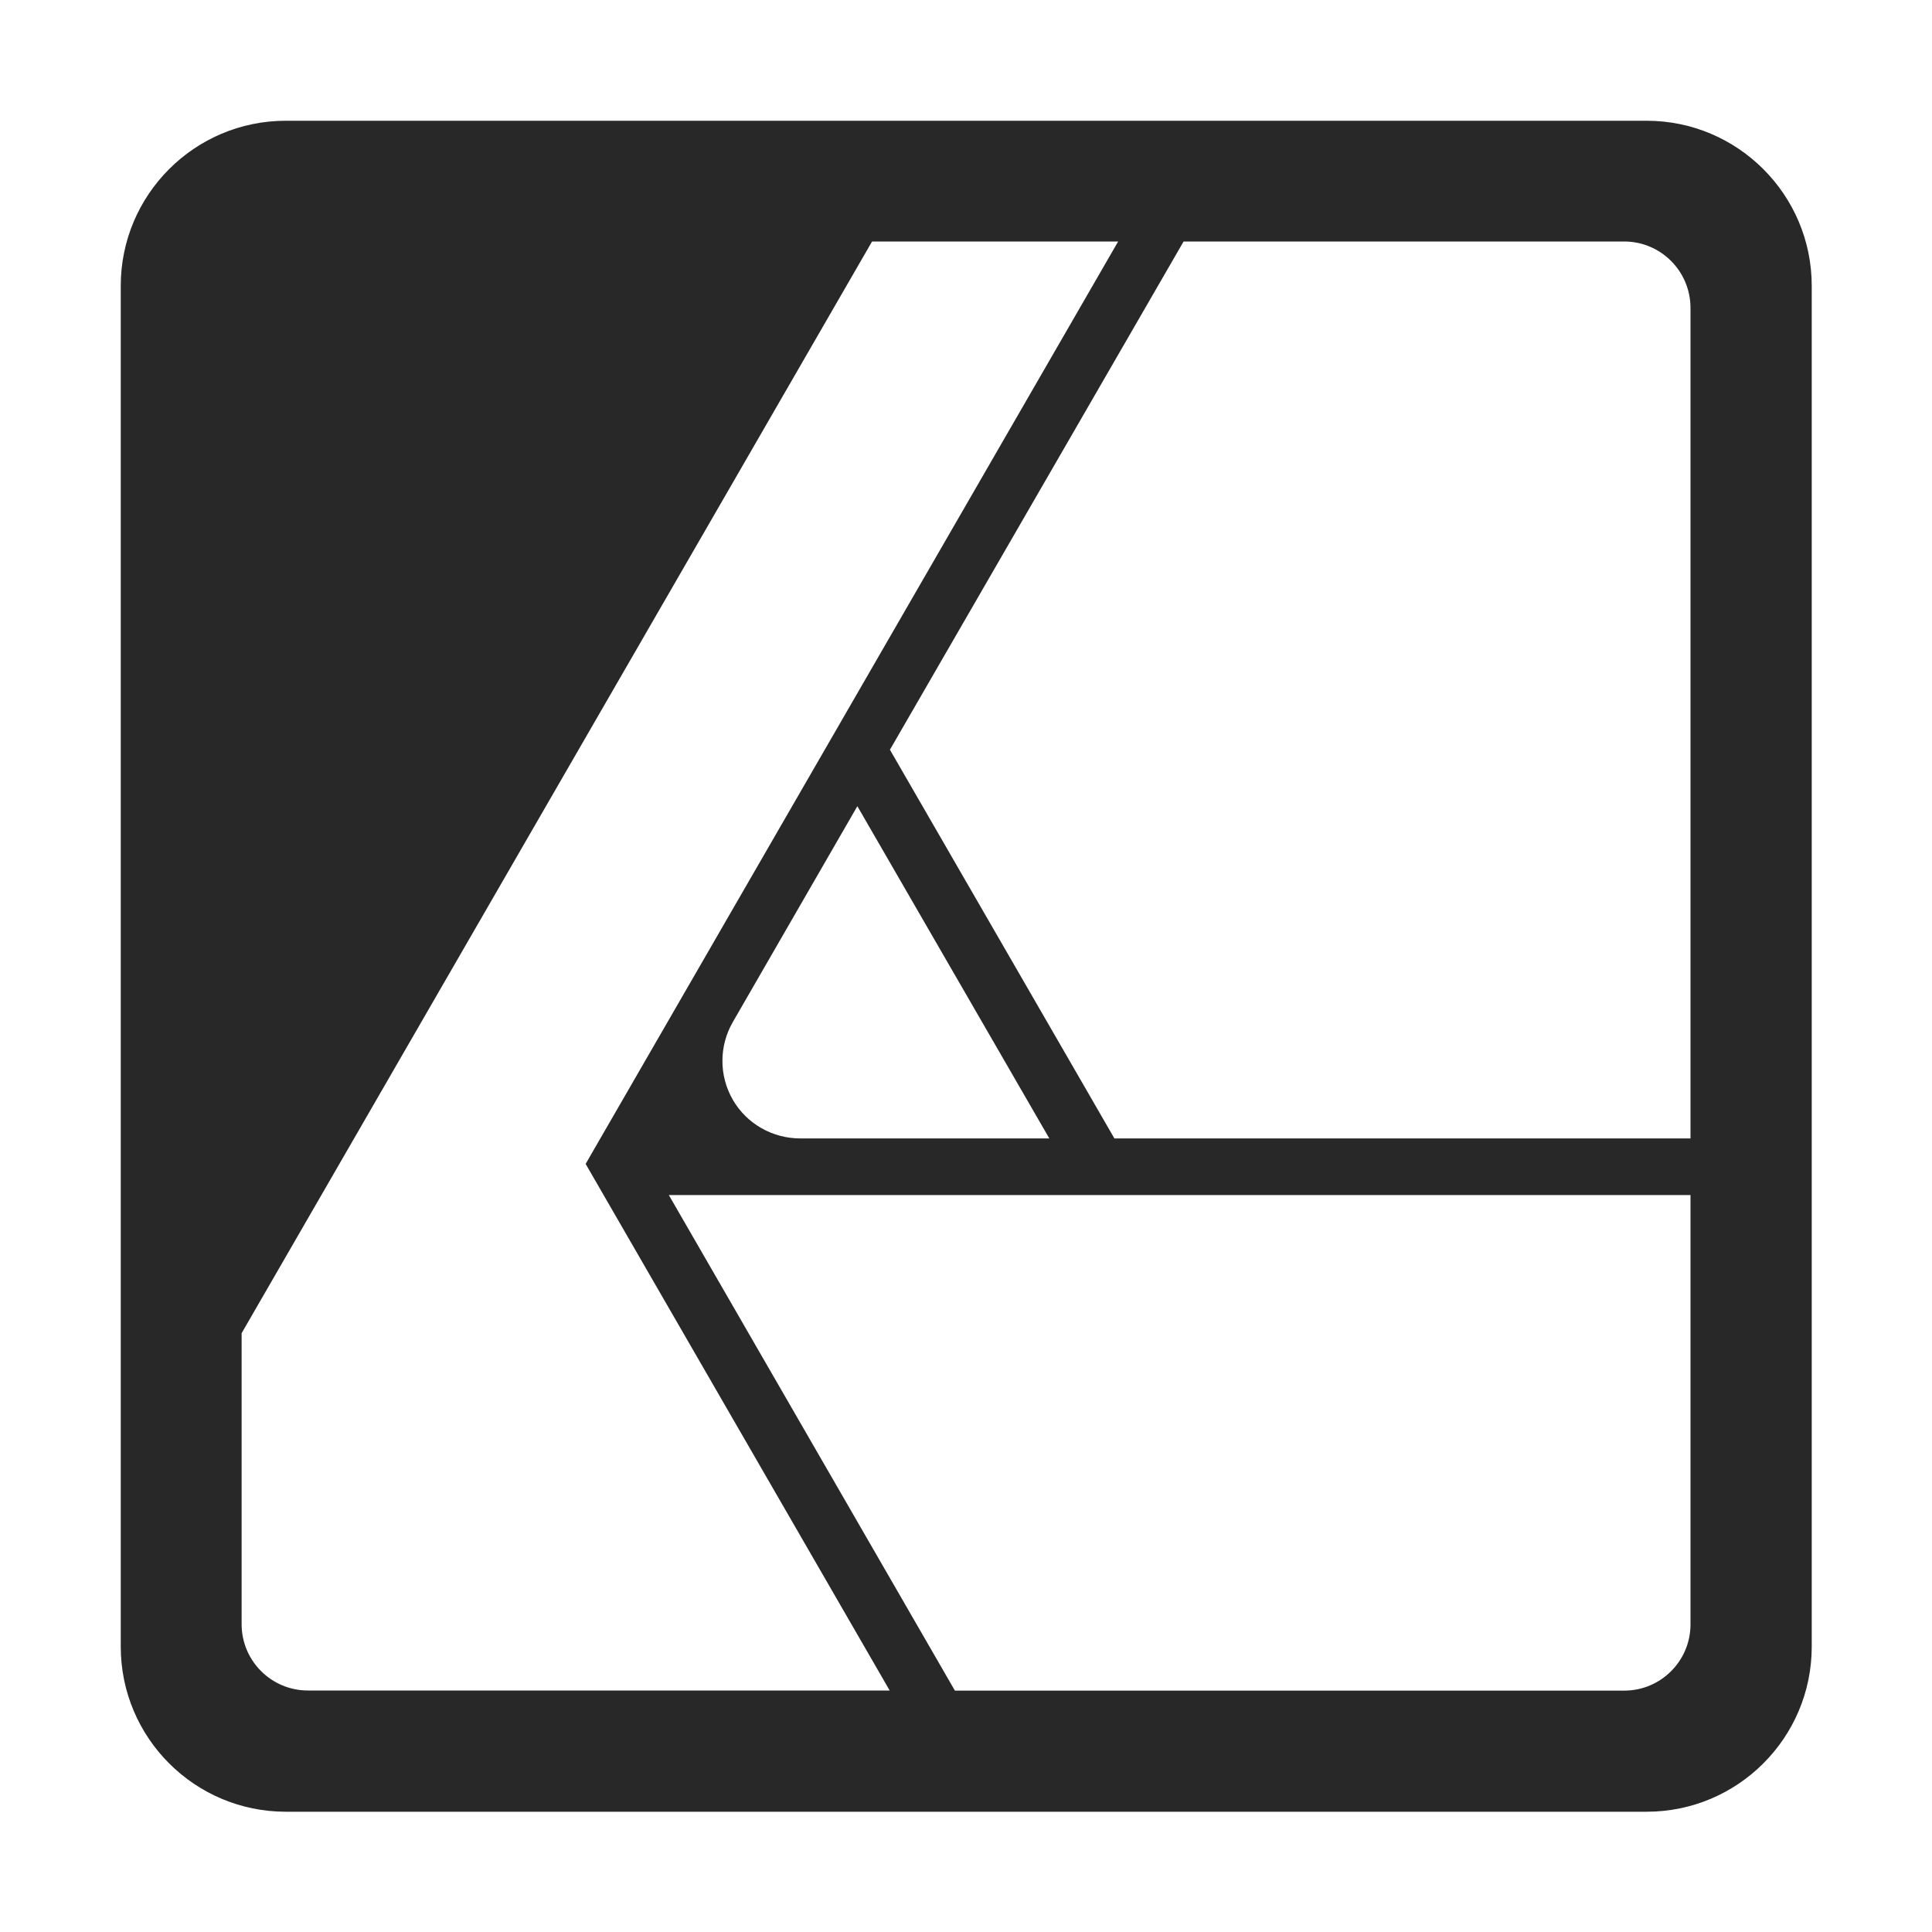
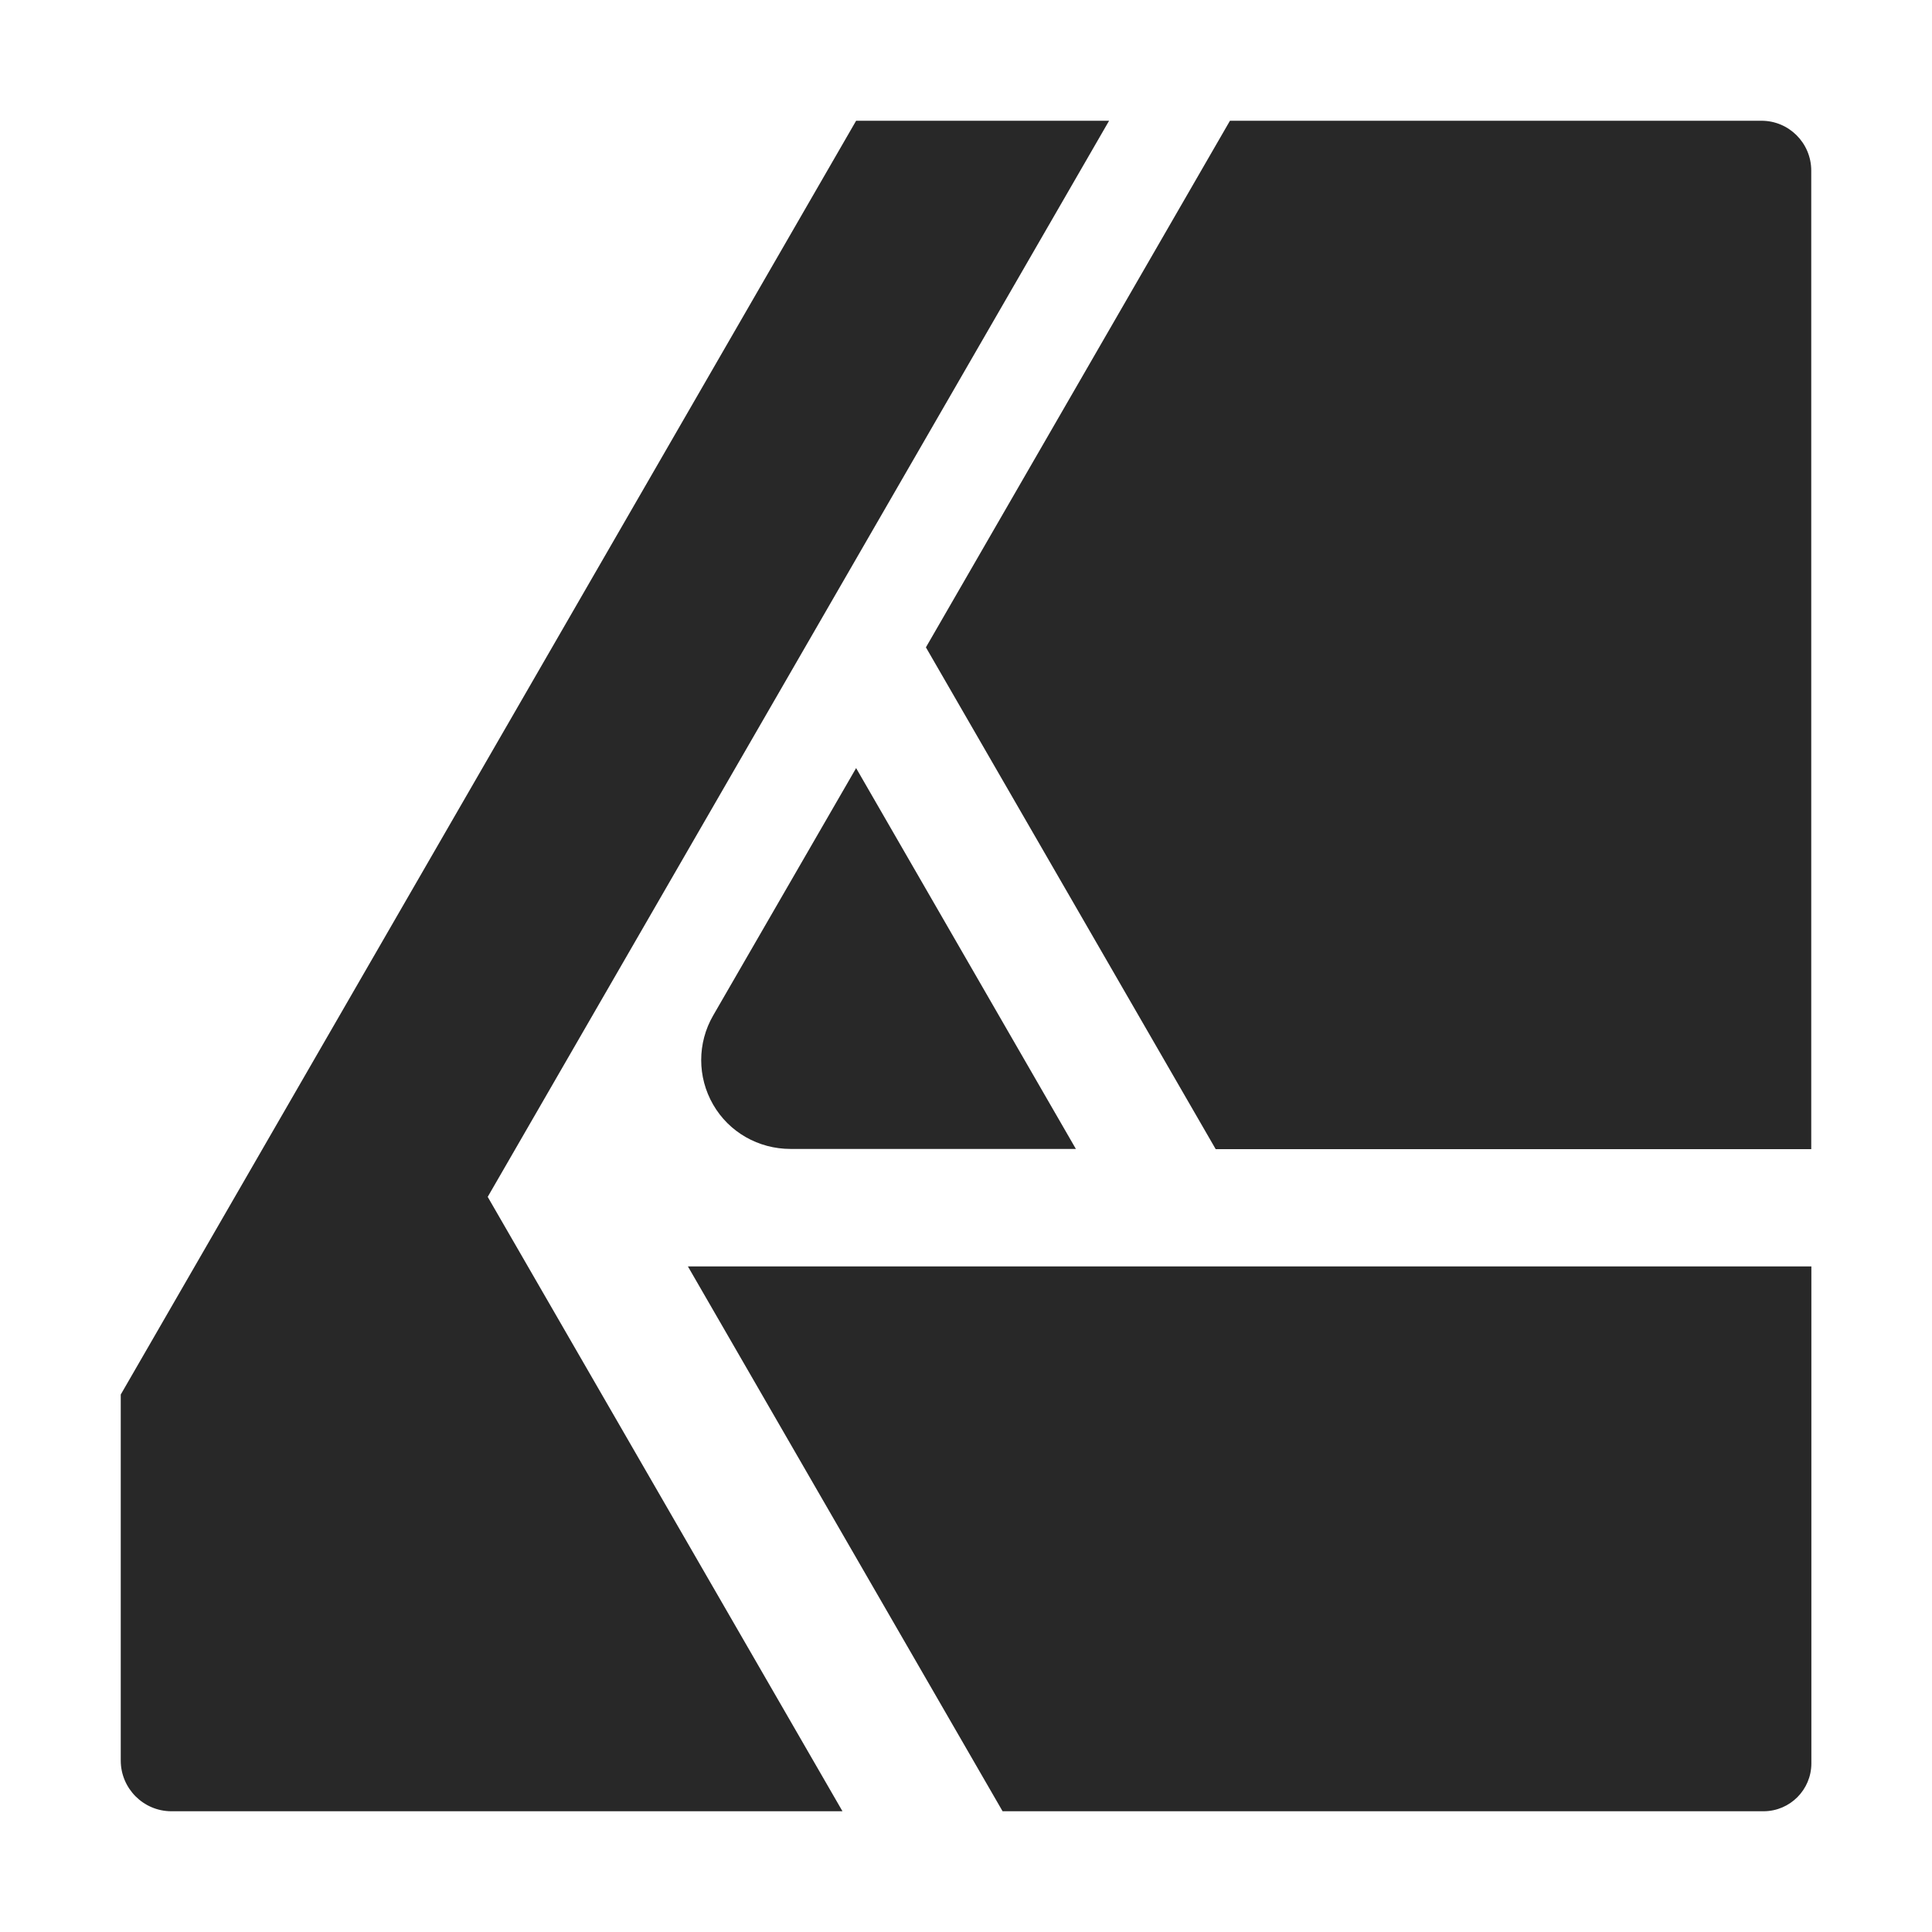
<svg xmlns="http://www.w3.org/2000/svg" width="16" height="16" version="1.1">
  <defs>
-     <style type="text/css" id="current-color-scheme">.ColorScheme-Text { color:#282828; } .ColorScheme-Highlight { color:#458588; }</style>
+     <style id="current-color-scheme" type="text/css">.ColorScheme-Text { color:#282828; } .ColorScheme-Highlight { color:#458588; }</style>
  </defs>
-   <path class="ColorScheme-Text" fill="currentColor" d="m2.367 1c-0.755 0-1.367 0.613-1.367 1.367v11.27c0 0.755 0.613 1.367 1.367 1.367h11.27c0.755 0 1.367-0.613 1.367-1.367v-11.27c0-0.754-0.613-1.367-1.367-1.367h-11.27zm4.854 1h2.039l-4.41 7.639 2.518 4.361h-4.818c-0.303 0-0.549-0.246-0.549-0.549v-2.41l5.221-9.041zm2.58 0h3.65c0.302 0 0.546 0.244 0.549 0.545v6.883h-4.771l-1.859-3.219 2.432-4.209zm-2.701 4.676 1.59 2.752h-2.062c-0.23 0-0.444-0.121-0.559-0.32-0.115-0.199-0.115-0.445 0-0.644l1.031-1.787zm-1.561 3.221h8.461v3.559c-0.002 0.301-0.247 0.545-0.549 0.545h-5.543l-2.369-4.104z" />
+   <path class="ColorScheme-Text" d="m7.09 1-6.09 10.549v3.031c-1.2e-5 0.23 0.186 0.418 0.416 0.42h5.561l-2.938-5.088 5.146-8.912zm3.096 0-2.518 4.361 2.4 4.156h4.932v-8.105c-6.34e-4 -0.228-0.185-0.412-0.412-0.412zm-3.096 5.361-1.184 2.049c-0.132 0.228-0.132 0.51 0 0.738 0.132 0.229 0.376 0.367 0.641 0.367h2.363zm-1.393 4.127 2.606 4.512h6.305c0.217-0.002 0.392-0.178 0.393-0.395v-4.117z" fill="currentColor" />
</svg>
